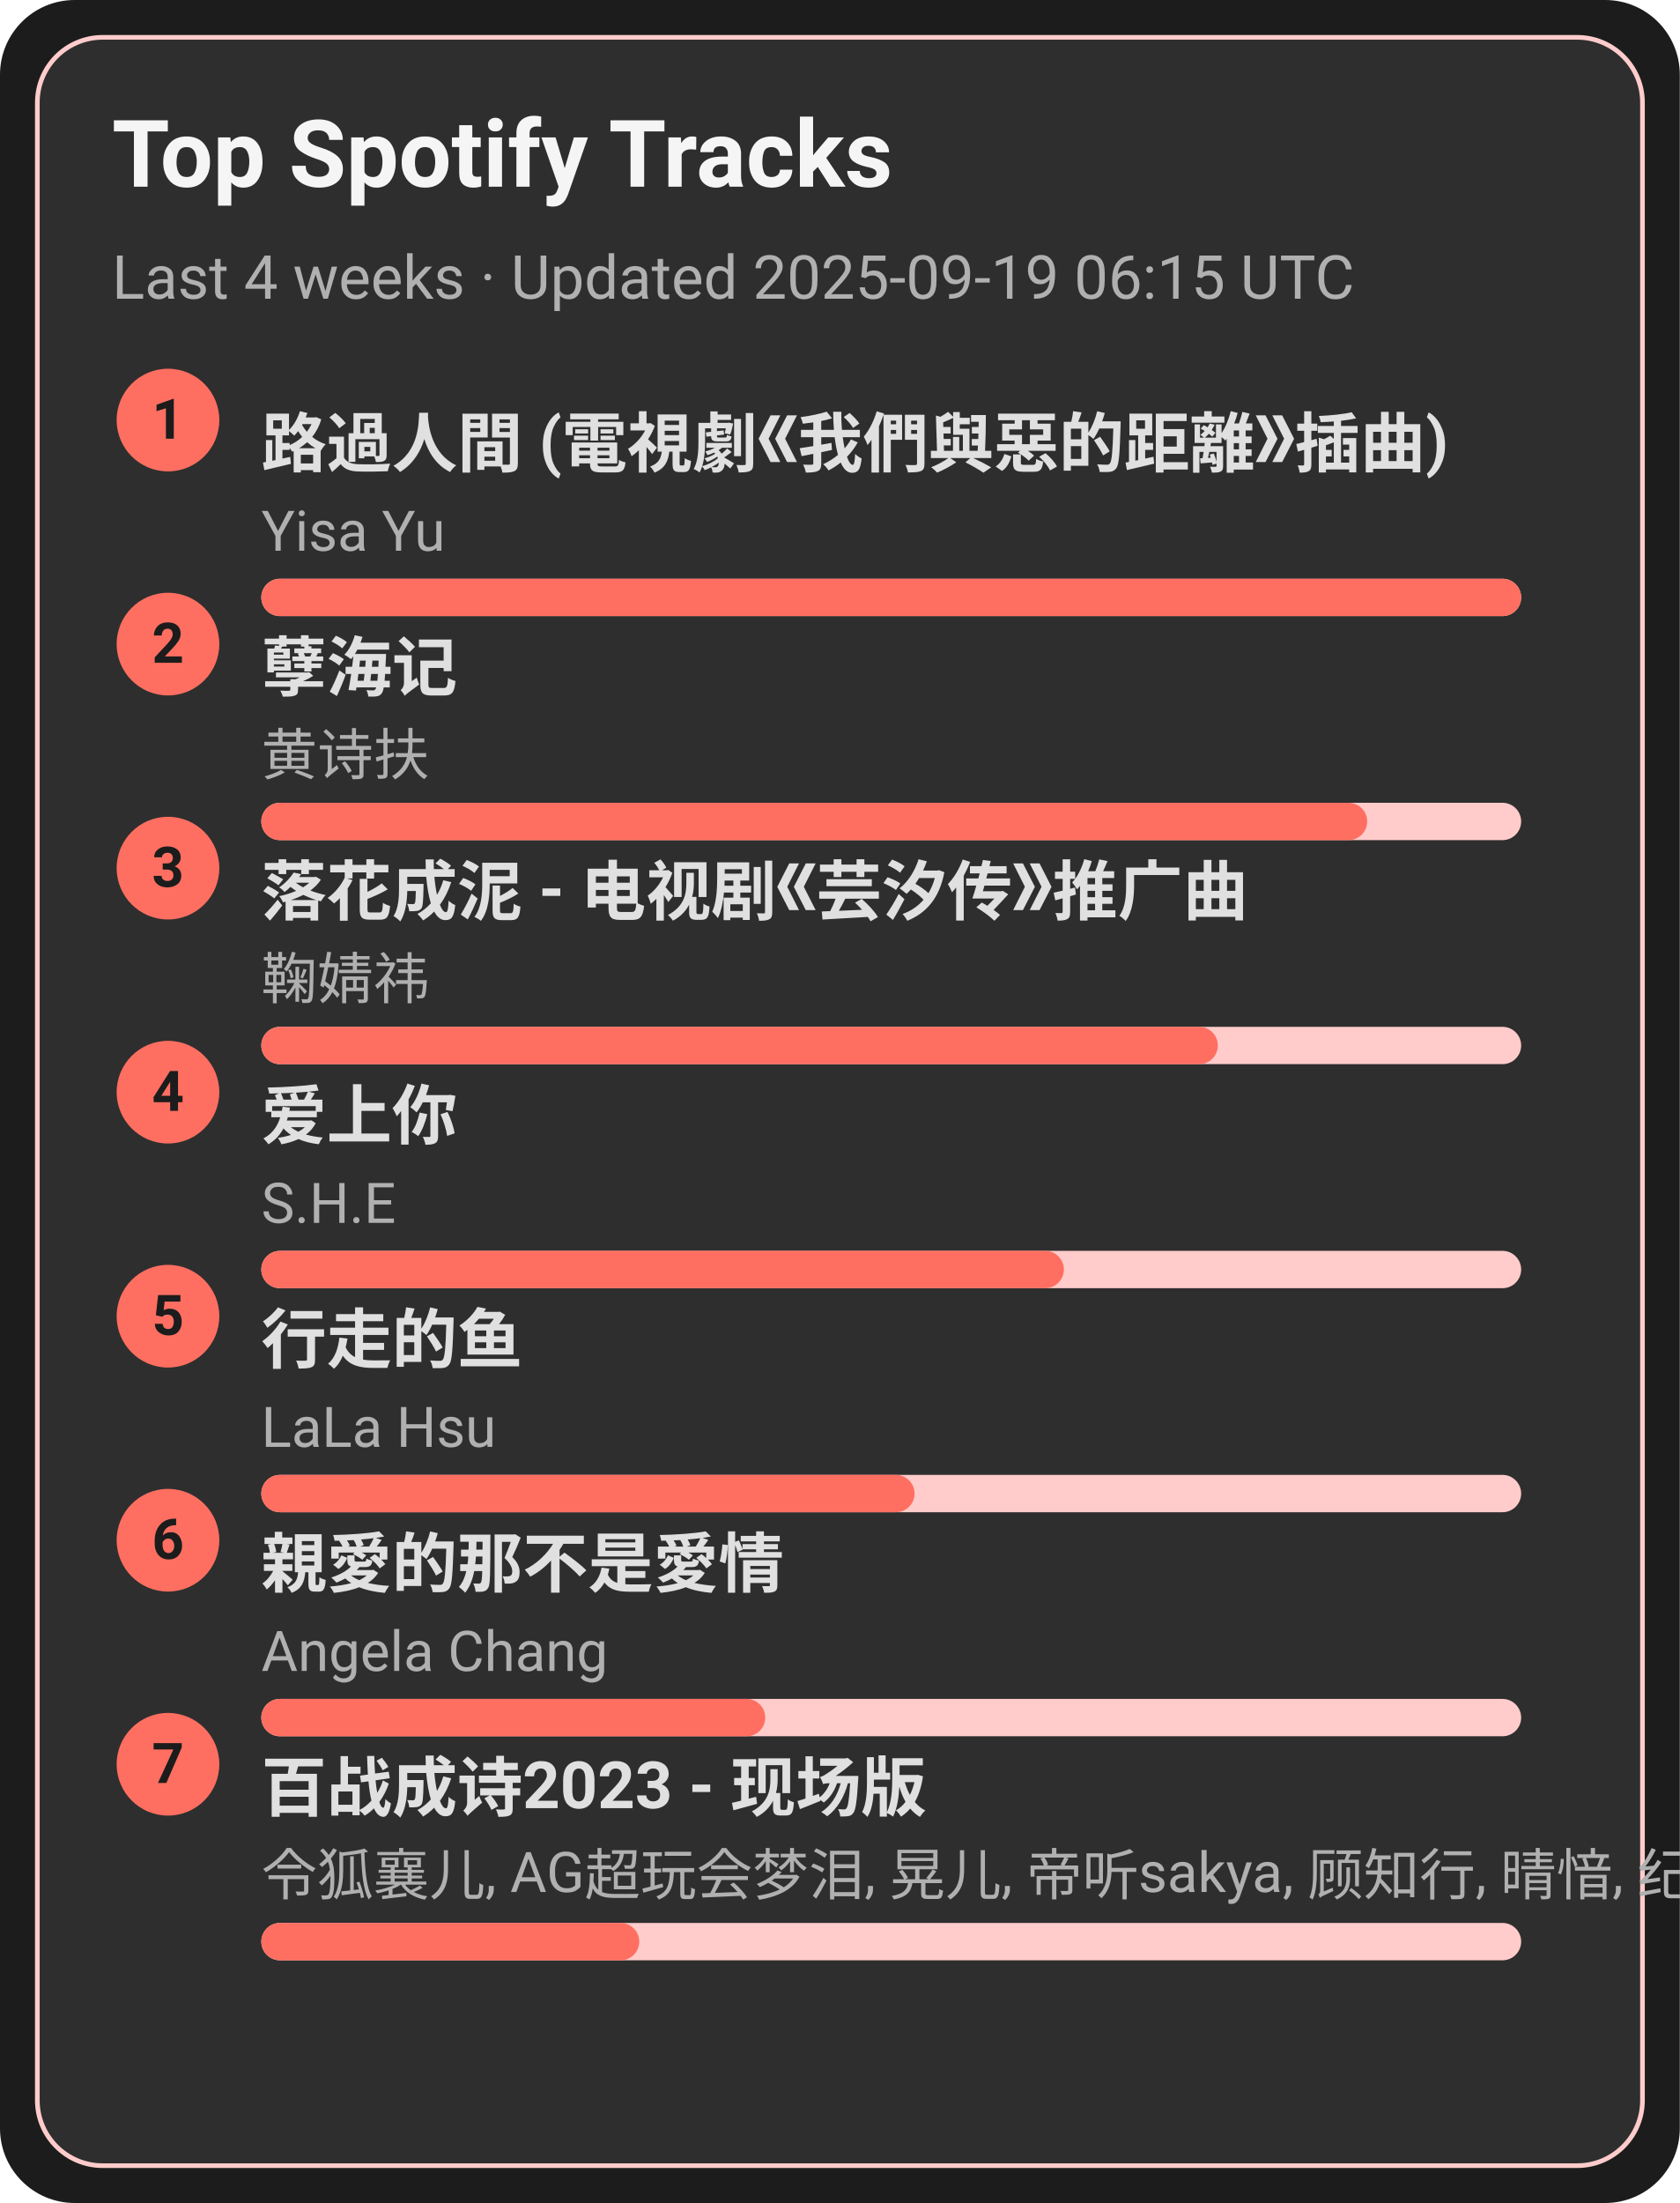
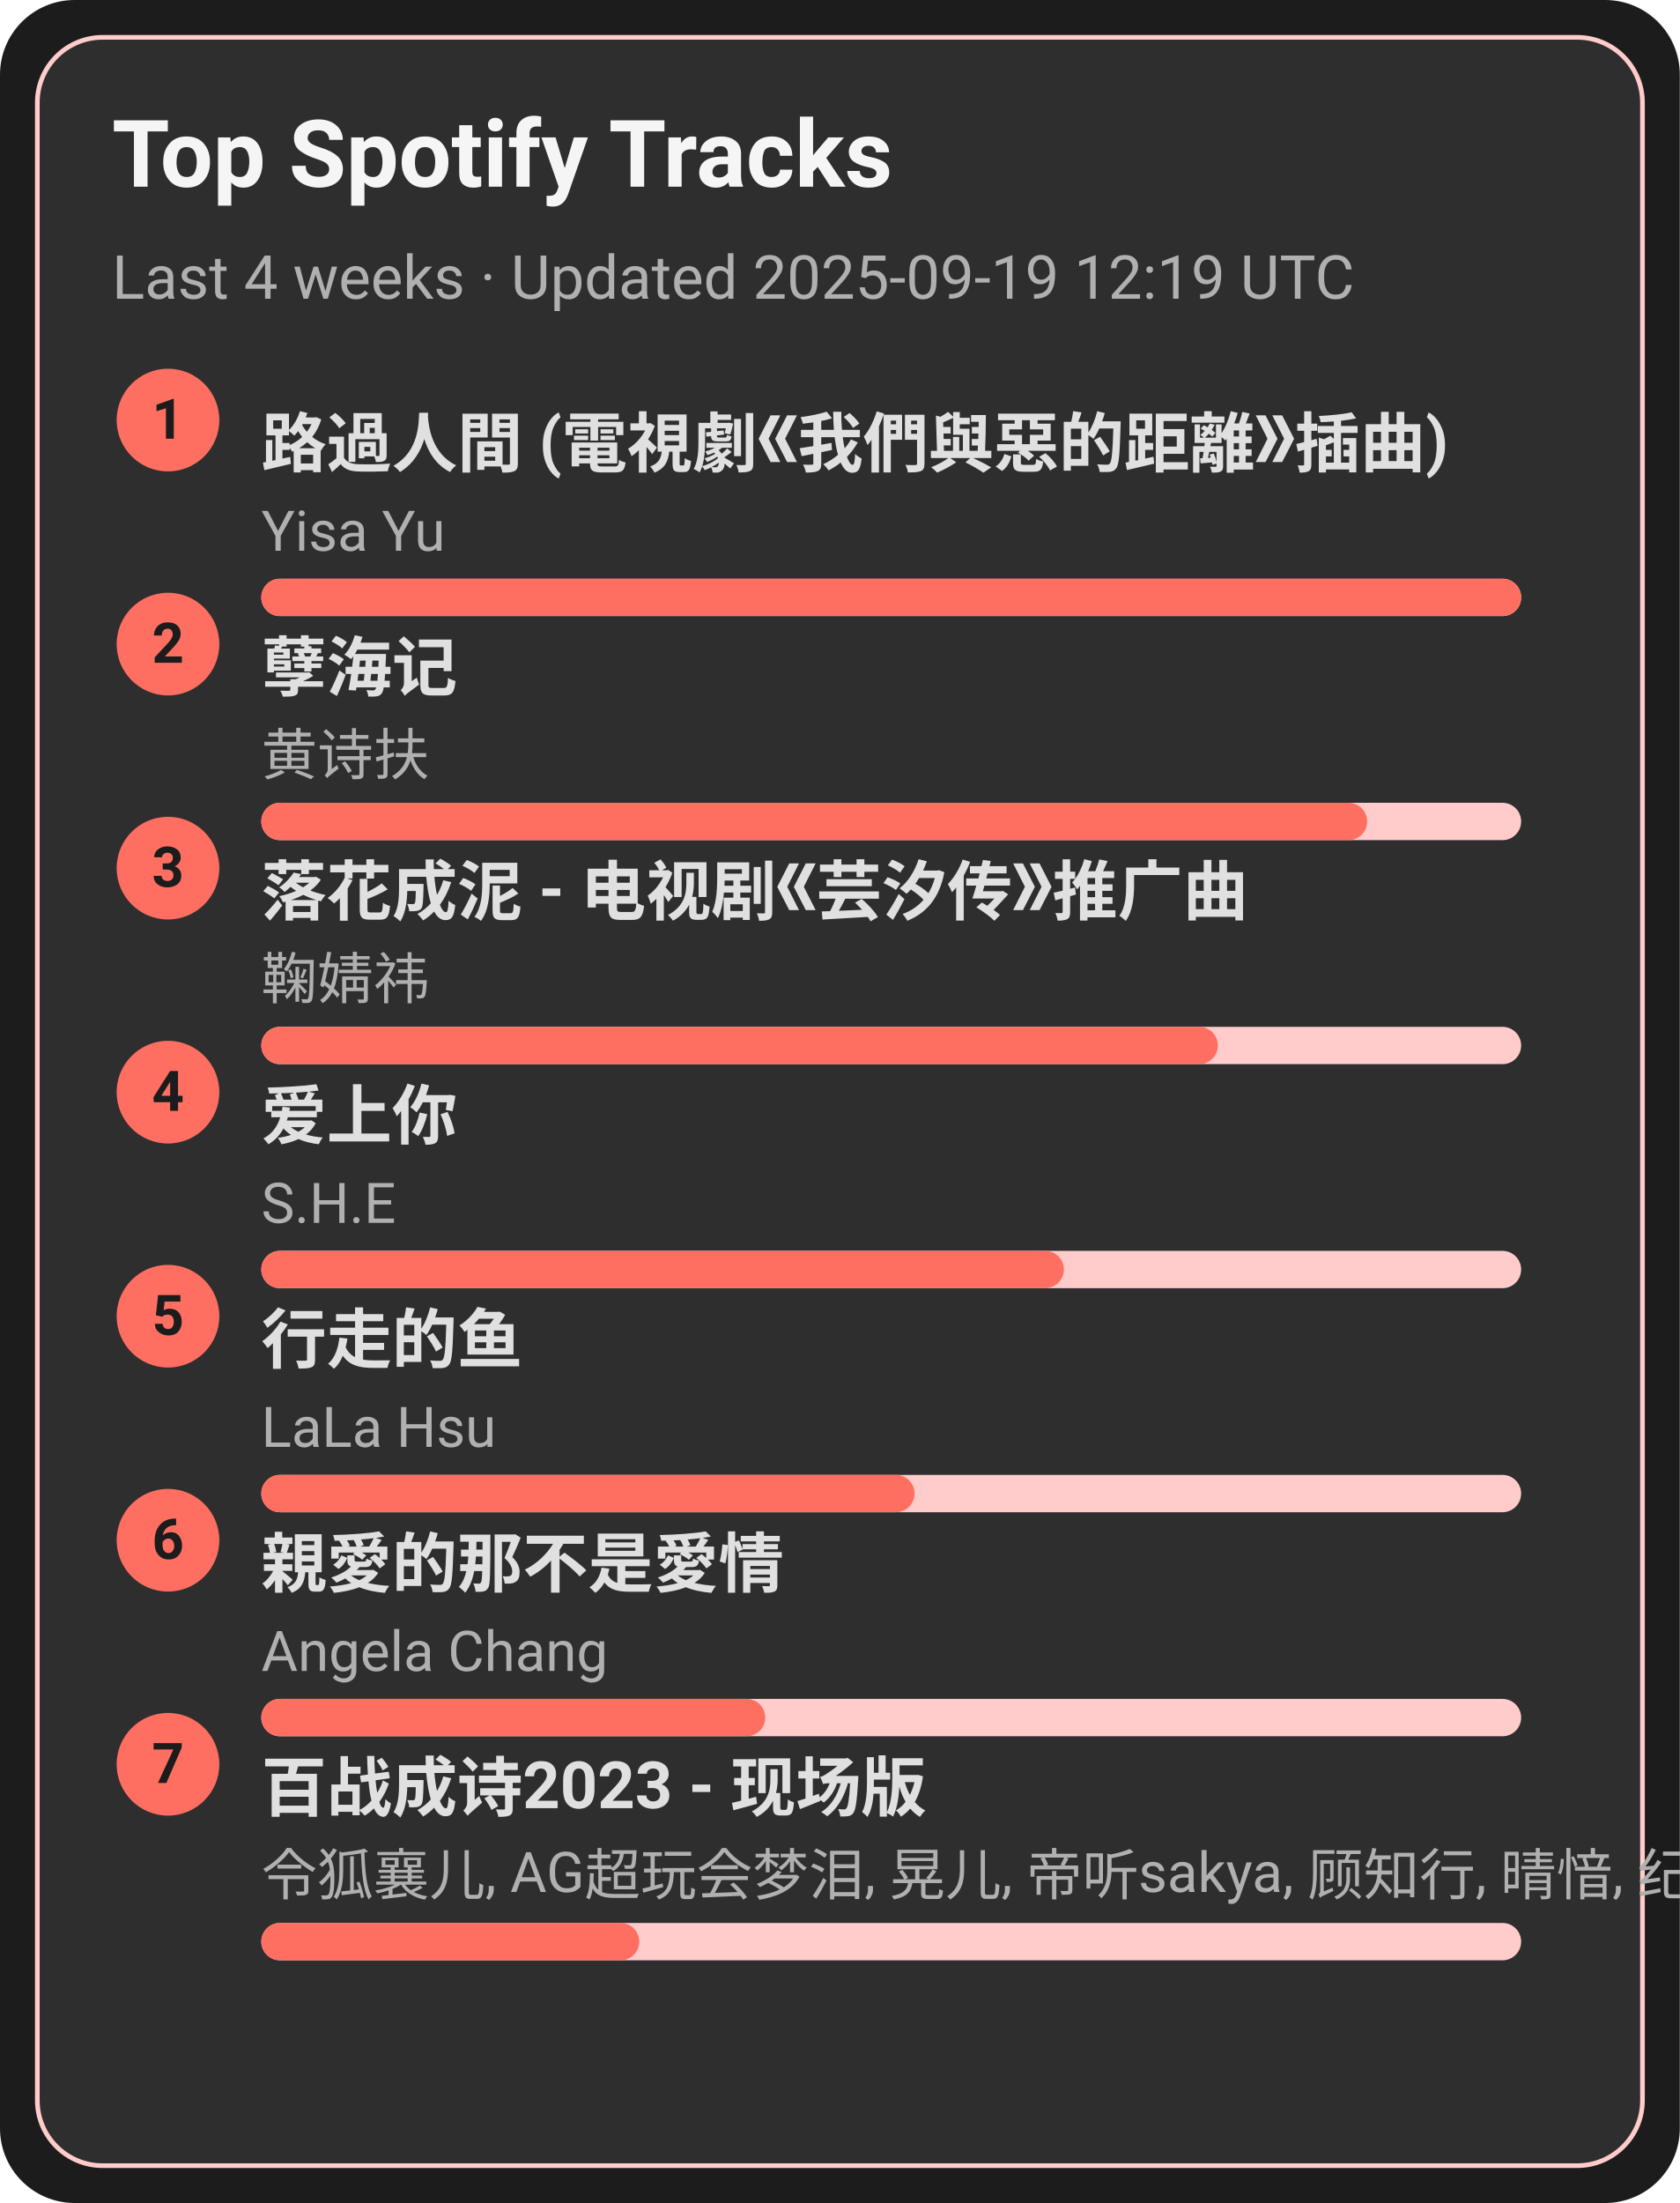
<svg xmlns="http://www.w3.org/2000/svg" width="360" height="472" viewBox="0 0 360 472">
  <style>text{font-family:-apple-system,BlinkMacSystemFont,Segoe UI,Roboto,Ubuntu,Helvetica Neue,Arial,Noto Sans,sans-serif}</style>
  <rect width="360" height="472" rx="16" fill="#1c1c1c" />
  <rect x="8" y="8" width="344" height="456" rx="14" fill="#2e2e2e" stroke="#ffcccb" />
  <text x="24" y="40" font-size="20" fill="#f5f5f5" font-weight="600">Top Spotify Tracks</text>
-   <text x="24" y="64" font-size="13" fill="#b0b0b0">Last 4 weeks · Updated 2025-09-19 06:15 UTC</text>
+   <text x="24" y="64" font-size="13" fill="#b0b0b0">Last 4 weeks · Updated 2025-09-19 12:19 UTC</text>
  <circle cx="36" cy="90" r="11" fill="#ff6f61" />
  <text x="36" y="94" text-anchor="middle" font-size="12" fill="#1c1c1c" font-weight="700">1</text>
  <a href="https://open.spotify.com/track/1ZSleGniKMWNrWvK5cGALO" target="_blank" rel="noopener noreferrer">
    <text x="56" y="100" font-size="14" fill="#e0e0e0" font-weight="600">路過人間 (電視劇《我們與惡的距離》插曲)</text>
  </a>
  <text x="56" y="118" font-size="12" fill="#b0b0b0">Yisa Yu</text>
  <rect x="56" y="124" width="270" height="8" rx="4" fill="#ffcccb" />
  <rect x="56" y="124" width="270" height="8" rx="4" fill="#ff6f61" />
  <circle cx="36" cy="138" r="11" fill="#ff6f61" />
  <text x="36" y="142" text-anchor="middle" font-size="12" fill="#1c1c1c" font-weight="700">2</text>
  <a href="https://open.spotify.com/track/3eIovUMhirNN6btJbpzNqD" target="_blank" rel="noopener noreferrer">
    <text x="56" y="148" font-size="14" fill="#e0e0e0" font-weight="600">孽海记</text>
  </a>
  <text x="56" y="166" font-size="12" fill="#b0b0b0">黄诗扶</text>
  <rect x="56" y="172" width="270" height="8" rx="4" fill="#ffcccb" />
  <rect x="56" y="172" width="237" height="8" rx="4" fill="#ff6f61" />
  <circle cx="36" cy="186" r="11" fill="#ff6f61" />
  <text x="36" y="190" text-anchor="middle" font-size="12" fill="#1c1c1c" font-weight="700">3</text>
  <a href="https://open.spotify.com/track/3kOZsJz3crGIWWHeoCNa0O" target="_blank" rel="noopener noreferrer">
    <text x="56" y="196" font-size="14" fill="#e0e0e0" font-weight="600">落花成泥 - 电视剧《芸汐传》推广曲</text>
  </a>
  <text x="56" y="214" font-size="12" fill="#b0b0b0">鞠婧祎</text>
  <rect x="56" y="220" width="270" height="8" rx="4" fill="#ffcccb" />
  <rect x="56" y="220" width="205" height="8" rx="4" fill="#ff6f61" />
  <circle cx="36" cy="234" r="11" fill="#ff6f61" />
  <text x="36" y="238" text-anchor="middle" font-size="12" fill="#1c1c1c" font-weight="700">4</text>
  <a href="https://open.spotify.com/track/4hcNpo1rtbzyNswsM5byTf" target="_blank" rel="noopener noreferrer">
    <text x="56" y="244" font-size="14" fill="#e0e0e0" font-weight="600">爱上你</text>
  </a>
  <text x="56" y="262" font-size="12" fill="#b0b0b0">S.H.E</text>
  <rect x="56" y="268" width="270" height="8" rx="4" fill="#ffcccb" />
  <rect x="56" y="268" width="172" height="8" rx="4" fill="#ff6f61" />
  <circle cx="36" cy="282" r="11" fill="#ff6f61" />
  <text x="36" y="286" text-anchor="middle" font-size="12" fill="#1c1c1c" font-weight="700">5</text>
  <a href="https://open.spotify.com/track/5tGyQ1cWTaHBfZSHWr8AZb" target="_blank" rel="noopener noreferrer">
    <text x="56" y="292" font-size="14" fill="#e0e0e0" font-weight="600">行走的鱼</text>
  </a>
  <text x="56" y="310" font-size="12" fill="#b0b0b0">LaLa Hsu</text>
  <rect x="56" y="316" width="270" height="8" rx="4" fill="#ffcccb" />
  <rect x="56" y="316" width="140" height="8" rx="4" fill="#ff6f61" />
  <circle cx="36" cy="330" r="11" fill="#ff6f61" />
  <text x="36" y="334" text-anchor="middle" font-size="12" fill="#1c1c1c" font-weight="700">6</text>
  <a href="https://open.spotify.com/track/1MAv2SJPGVVDHyFlhflmYR" target="_blank" rel="noopener noreferrer">
    <text x="56" y="340" font-size="14" fill="#e0e0e0" font-weight="600">親愛的那不是愛情</text>
  </a>
  <text x="56" y="358" font-size="12" fill="#b0b0b0">Angela Chang</text>
  <rect x="56" y="364" width="270" height="8" rx="4" fill="#ffcccb" />
  <rect x="56" y="364" width="108" height="8" rx="4" fill="#ff6f61" />
  <circle cx="36" cy="378" r="11" fill="#ff6f61" />
  <text x="36" y="382" text-anchor="middle" font-size="12" fill="#1c1c1c" font-weight="700">7</text>
  <a href="https://open.spotify.com/track/2gttnS8fWnDwziLFt2TLEi" target="_blank" rel="noopener noreferrer">
    <text x="56" y="388" font-size="14" fill="#e0e0e0" font-weight="600">百战成诗2023 - 现场版</text>
  </a>
  <text x="56" y="406" font-size="12" fill="#b0b0b0">令狐襄儿, AG超玩会梦泪, 晃儿, 帝听sakya, 顾知行, 晴愔, 纪粹希, 于冬然, 呦猫UNEKO</text>
  <rect x="56" y="412" width="270" height="8" rx="4" fill="#ffcccb" />
  <rect x="56" y="412" width="81" height="8" rx="4" fill="#ff6f61" />
</svg>
